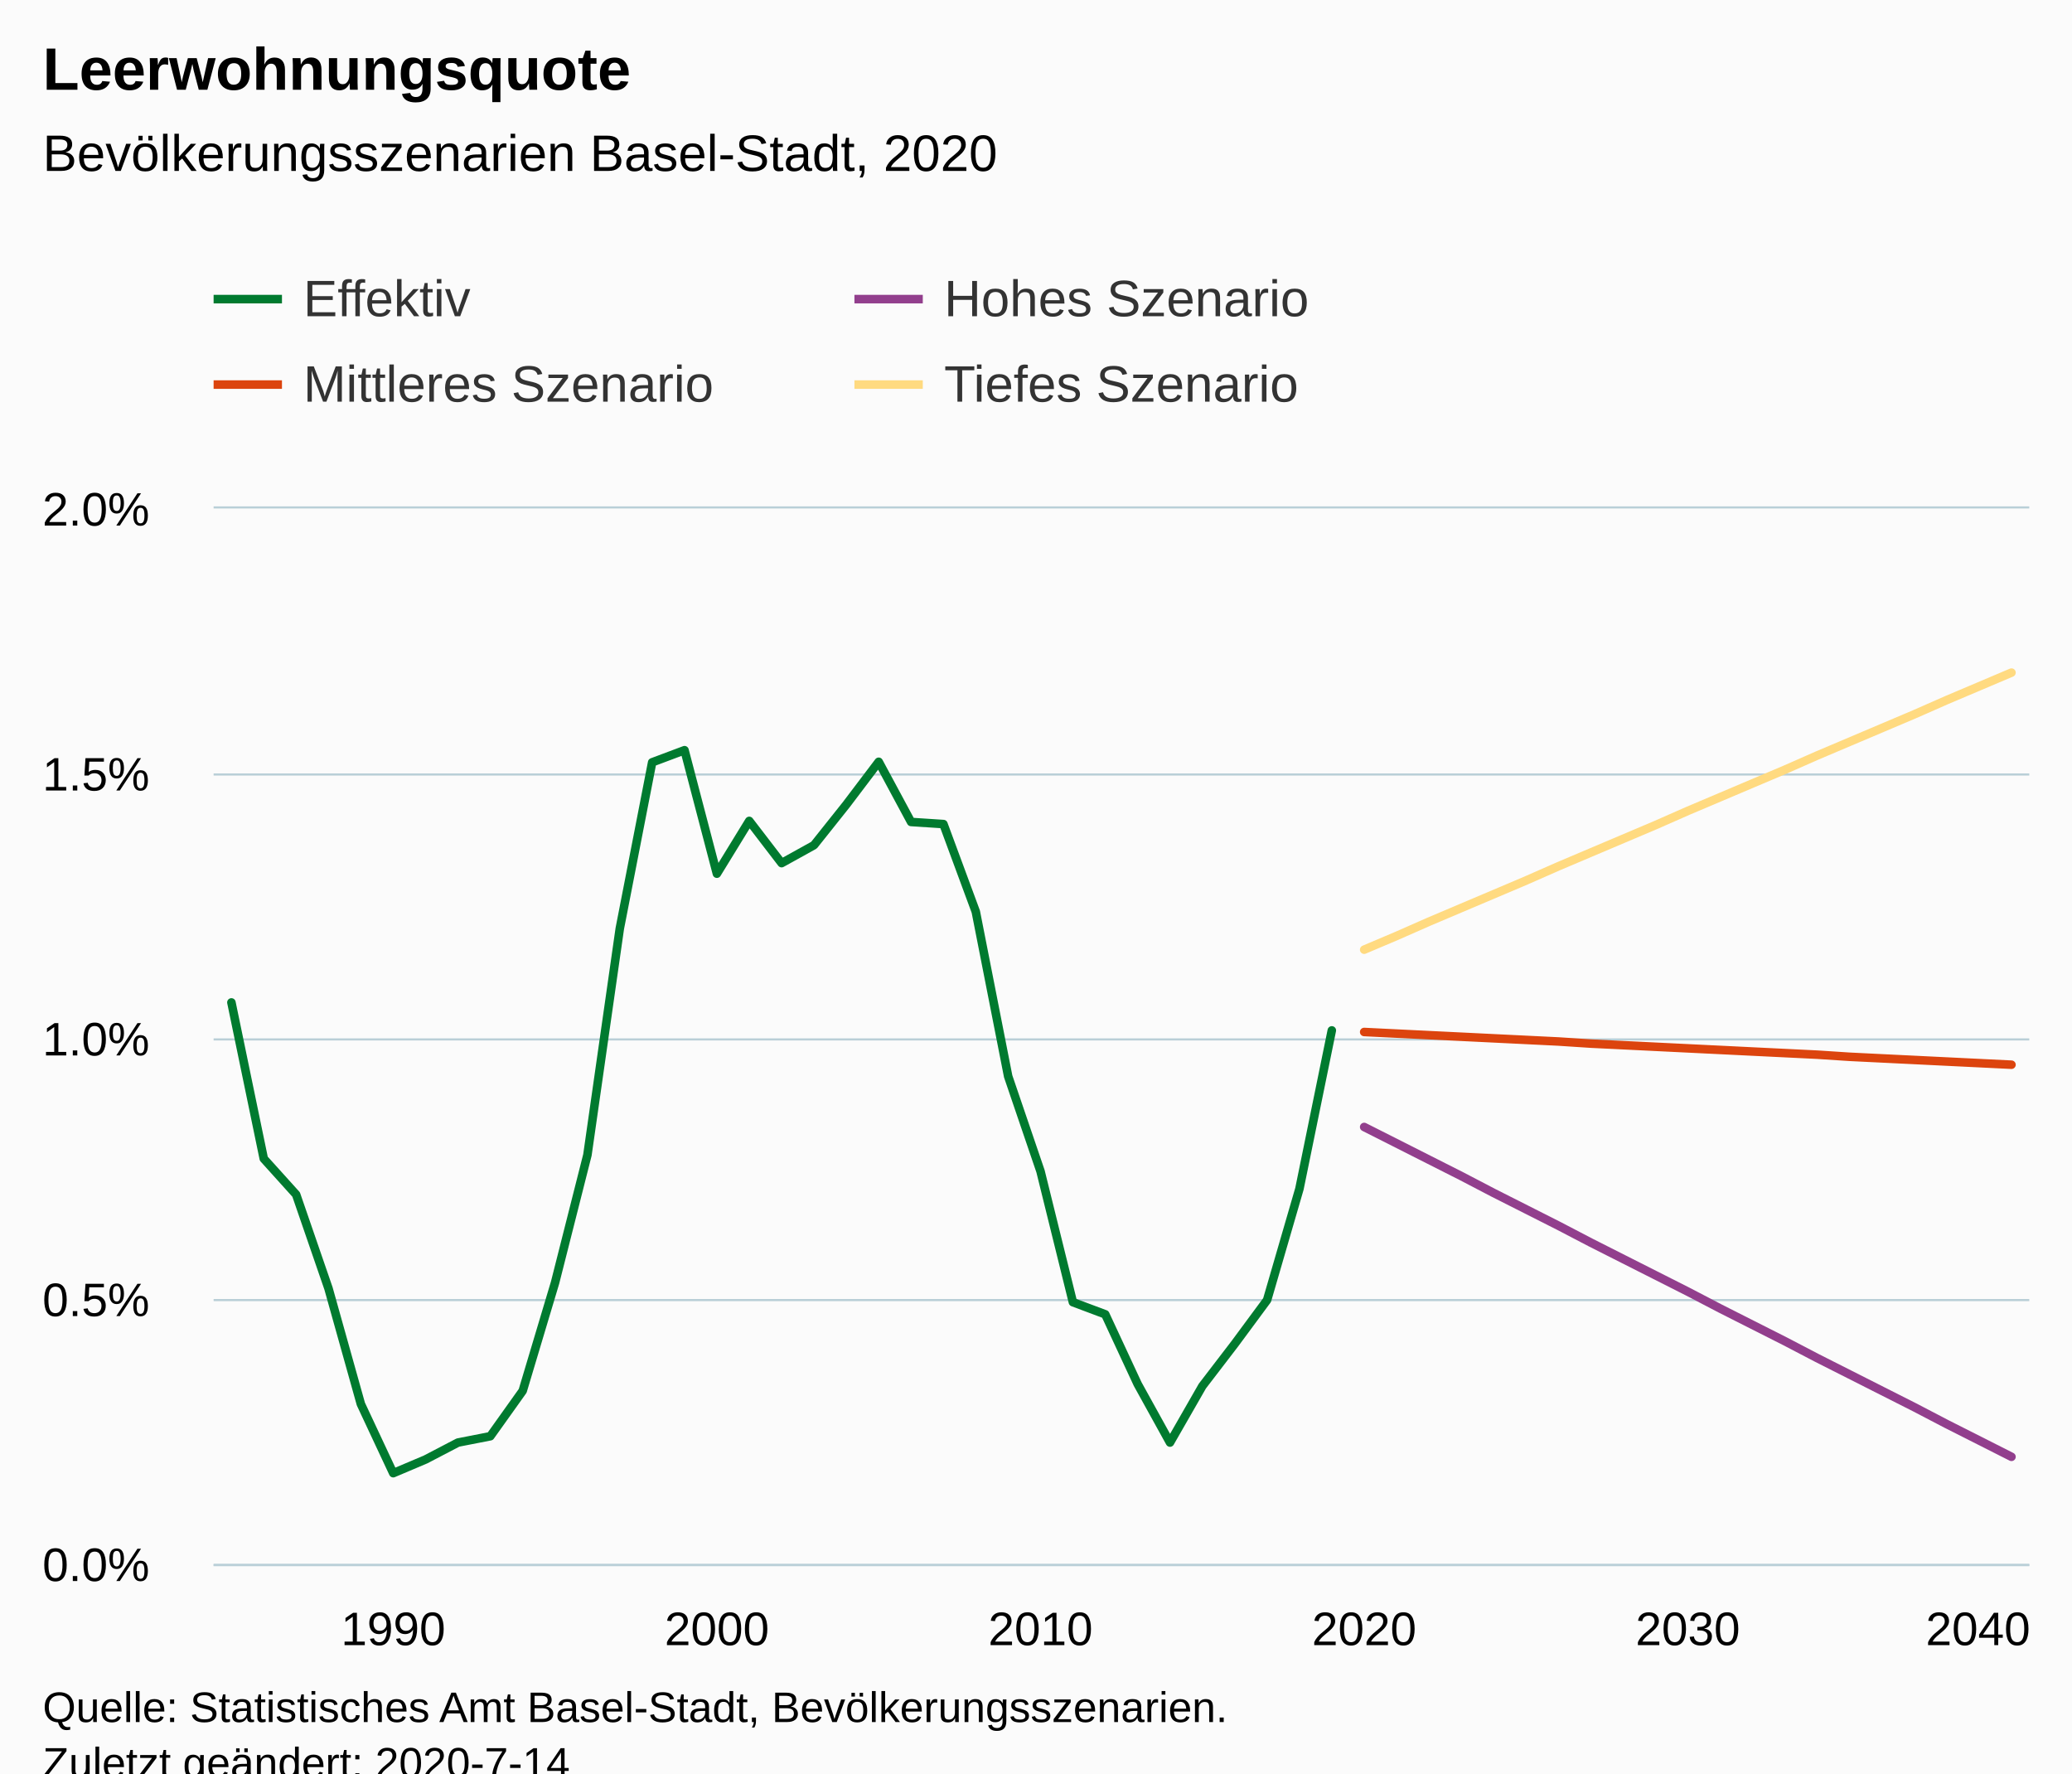
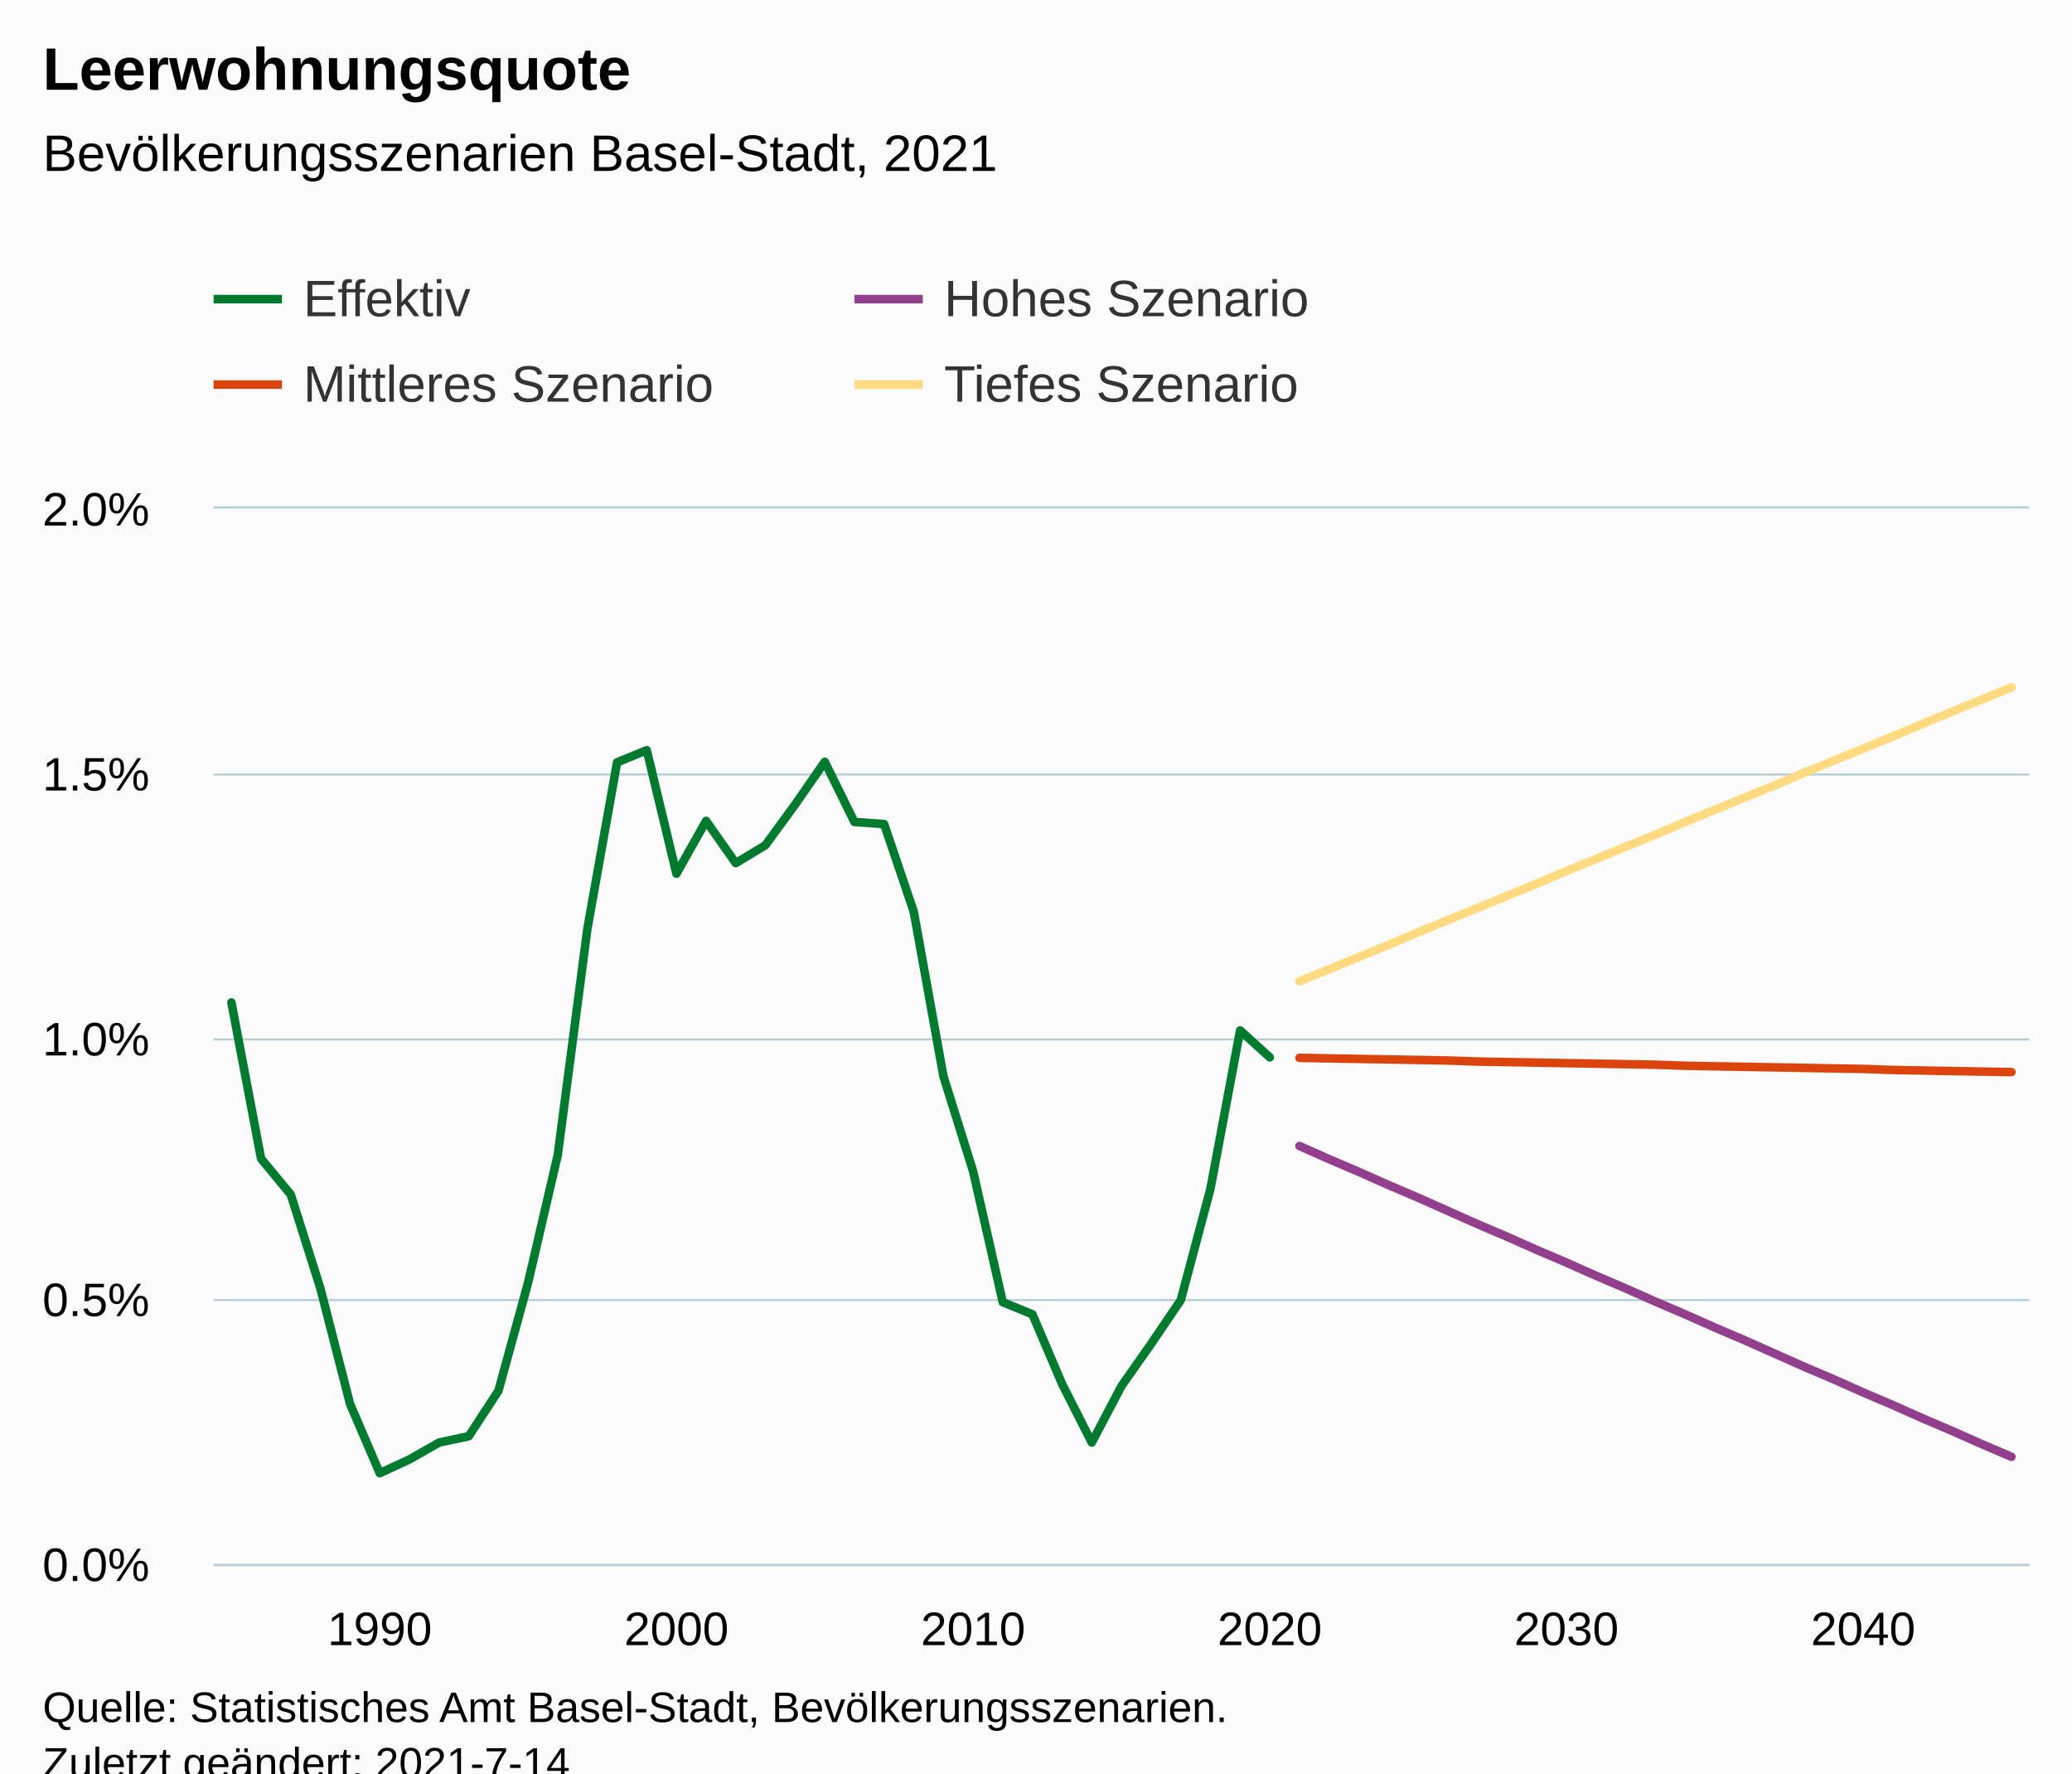
<svg xmlns="http://www.w3.org/2000/svg" version="1.1" class="highcharts-root" style="font-family:Arial;font-size:12px;" viewBox="0 0 485 415">
  <defs>
-     <clipPath id="highcharts-y4tuiua-6">
+     <clipPath id="highcharts-b6jigx4-251-">
      <rect x="0" y="0" width="425" height="247" fill="none" />
    </clipPath>
-     <clipPath id="highcharts-y4tuiua-7">
+     <clipPath id="highcharts-b6jigx4-313-">
      <rect x="0" y="0" width="425" height="247" fill="none" />
+     </clipPath>
+     <clipPath id="highcharts-b6jigx4-497-">
+       <rect x="50" y="119" width="425" height="247" fill="none" />
    </clipPath>
  </defs>
  <rect fill="#fbfbfb" class="highcharts-background" x="0" y="0" width="485" height="428" rx="0" ry="0" />
  <rect fill="none" class="highcharts-plot-background" x="50" y="119" width="425" height="247" />
  <g class="highcharts-pane-group" data-z-index="0" />
-   <g class="highcharts-grid highcharts-xaxis-grid " data-z-index="1">
-     <path fill="none" data-z-index="1" class="highcharts-grid-line" d="M 91.5 119 L 91.5 366" opacity="1" />
-     <path fill="none" data-z-index="1" class="highcharts-grid-line" d="M 167.5 119 L 167.5 366" opacity="1" />
-     <path fill="none" data-z-index="1" class="highcharts-grid-line" d="M 243.5 119 L 243.5 366" opacity="1" />
-     <path fill="none" data-z-index="1" class="highcharts-grid-line" d="M 318.5 119 L 318.5 366" opacity="1" />
-     <path fill="none" data-z-index="1" class="highcharts-grid-line" d="M 394.5 119 L 394.5 366" opacity="1" />
-     <path fill="none" data-z-index="1" class="highcharts-grid-line" d="M 470.5 119 L 470.5 366" opacity="1" />
+   <g class="highcharts-grid highcharts-xaxis-grid" data-z-index="1">
+     <path fill="none" data-z-index="1" class="highcharts-grid-line" d="M 88.5 119 L 88.5 366" opacity="1" />
+     <path fill="none" data-z-index="1" class="highcharts-grid-line" d="M 157.5 119 L 157.5 366" opacity="1" />
+     <path fill="none" data-z-index="1" class="highcharts-grid-line" d="M 227.5 119 L 227.5 366" opacity="1" />
+     <path fill="none" data-z-index="1" class="highcharts-grid-line" d="M 296.5 119 L 296.5 366" opacity="1" />
+     <path fill="none" data-z-index="1" class="highcharts-grid-line" d="M 366.5 119 L 366.5 366" opacity="1" />
+     <path fill="none" data-z-index="1" class="highcharts-grid-line" d="M 435.5 119 L 435.5 366" opacity="1" />
  </g>
-   <g class="highcharts-grid highcharts-yaxis-grid " data-z-index="1">
+   <g class="highcharts-grid highcharts-yaxis-grid" data-z-index="1">
    <path fill="none" stroke="#B9CFD7" stroke-width="0.5" data-z-index="1" class="highcharts-grid-line" d="M 50 366.25 L 475 366.25" opacity="1" />
    <path fill="none" stroke="#B9CFD7" stroke-width="0.5" data-z-index="1" class="highcharts-grid-line" d="M 50 304.25 L 475 304.25" opacity="1" />
    <path fill="none" stroke="#B9CFD7" stroke-width="0.5" data-z-index="1" class="highcharts-grid-line" d="M 50 243.25 L 475 243.25" opacity="1" />
    <path fill="none" stroke="#B9CFD7" stroke-width="0.5" data-z-index="1" class="highcharts-grid-line" d="M 50 181.25 L 475 181.25" opacity="1" />
    <path fill="none" stroke="#B9CFD7" stroke-width="0.5" data-z-index="1" class="highcharts-grid-line" d="M 50 118.75 L 475 118.75" opacity="1" />
  </g>
  <rect fill="none" class="highcharts-plot-border" data-z-index="1" x="50" y="119" width="425" height="247" />
-   <g class="highcharts-axis highcharts-xaxis " data-z-index="2">
+   <g class="highcharts-axis highcharts-xaxis" data-z-index="2">
    <path fill="none" class="highcharts-axis-line" stroke="#B9CFD7" stroke-width="0.5" data-z-index="7" d="M 50 366.25 L 475 366.25" />
  </g>
-   <g class="highcharts-axis highcharts-yaxis " data-z-index="2">
+   <g class="highcharts-axis highcharts-yaxis" data-z-index="2">
    <path fill="none" class="highcharts-axis-line" data-z-index="7" d="M 50 119 L 50 366" />
  </g>
  <g class="highcharts-series-group" data-z-index="3">
-     <g data-z-index="0.1" class="highcharts-series highcharts-series-0 highcharts-line-series " transform="translate(50,119) scale(1 1)" clip-path="url(#highcharts-y4tuiua-7)">
-       <path fill="none" d="M 4.167 115.596 L 11.742 152.152 L 19.318 160.55 L 26.894 182.533 L 34.47 209.579 L 42.045 225.758 L 49.621 222.547 L 57.197 218.595 L 64.773 217.113 L 72.348 206.492 L 79.924 181.175 L 87.5 151.287 L 95.076 98.306 L 102.652 59.404 L 110.227 56.563 L 117.803 85.462 L 125.379 73.112 L 132.955 82.992 L 140.53 78.793 L 148.106 69.284 L 155.682 59.28 L 163.258 73.359 L 170.833 73.853 L 178.409 94.354 L 185.985 132.886 L 193.561 155.116 L 201.136 185.744 L 208.712 188.584 L 216.288 204.887 L 223.864 218.595 L 231.439 205.38 L 239.015 195.5 L 246.591 185.25 L 254.167 159.192 L 261.742 122.142" class="highcharts-graph" data-z-index="1" stroke="#007A2F" stroke-width="2" stroke-linejoin="round" stroke-linecap="round" />
+     <g class="highcharts-series highcharts-series-0 highcharts-line-series" data-z-index="0.1" opacity="1" transform="translate(50,119) scale(1 1)" clip-path="url(#highcharts-b6jigx4-313-)">
+       <path fill="none" d="M 4.167 115.596 L 11.111 152.152 L 18.056 160.55 L 25 182.533 L 31.944 209.579 L 38.889 225.758 L 45.833 222.547 L 52.778 218.595 L 59.722 217.113 L 66.667 206.492 L 73.611 181.175 L 80.556 151.287 L 87.5 98.306 L 94.444 59.404 L 101.389 56.563 L 108.333 85.462 L 115.278 73.112 L 122.222 82.992 L 129.167 78.793 L 136.111 69.284 L 143.056 59.28 L 150 73.359 L 156.944 73.853 L 163.889 94.354 L 170.833 132.886 L 177.778 155.116 L 184.722 185.744 L 191.667 188.584 L 198.611 204.887 L 205.556 218.595 L 212.5 205.38 L 219.444 195.5 L 226.389 185.25 L 233.333 159.192 L 240.278 122.142 L 247.222 128.44" class="highcharts-graph" data-z-index="1" stroke="#007A2F" stroke-width="2" stroke-linejoin="round" stroke-linecap="round" />
    </g>
-     <g data-z-index="0.1" class="highcharts-markers highcharts-series-0 highcharts-line-series " transform="translate(50,119) scale(1 1)" clip-path="none" />
-     <g data-z-index="0.1" class="highcharts-series highcharts-series-1 highcharts-line-series " transform="translate(50,119) scale(1 1)" clip-path="url(#highcharts-y4tuiua-7)">
-       <path fill="none" d="M 269.318 144.742 L 276.894 148.571 L 284.47 152.399 L 292.045 156.228 L 299.621 160.18 L 307.197 164.008 L 314.773 167.837 L 322.348 171.788 L 329.924 175.617 L 337.5 179.445 L 345.076 183.274 L 352.652 187.226 L 360.227 191.054 L 367.803 194.883 L 375.379 198.835 L 382.955 202.663 L 390.53 206.492 L 398.106 210.321 L 405.682 214.273 L 413.258 218.101 L 420.833 221.929" class="highcharts-graph" data-z-index="1" stroke="#923F8D" stroke-width="2" stroke-linejoin="round" stroke-linecap="round" />
+     <g class="highcharts-markers highcharts-series-0 highcharts-line-series" data-z-index="0.1" opacity="1" transform="translate(50,119) scale(1 1)" clip-path="none" />
+     <g class="highcharts-series highcharts-series-1 highcharts-line-series" data-z-index="0.1" opacity="1" transform="translate(50,119) scale(1 1)" clip-path="url(#highcharts-b6jigx4-313-)">
+       <path fill="none" d="M 254.167 149.188 L 261.111 152.276 L 268.056 155.24 L 275 158.327 L 281.944 161.291 L 288.889 164.379 L 295.833 167.466 L 302.778 170.43 L 309.722 173.517 L 316.667 176.481 L 323.611 179.569 L 330.556 182.533 L 337.5 185.62 L 344.444 188.584 L 351.389 191.672 L 358.333 194.636 L 365.278 197.724 L 372.222 200.811 L 379.167 203.775 L 386.111 206.863 L 393.056 209.827 L 400 212.914 L 406.944 215.878 L 413.889 218.965 L 420.833 221.929" class="highcharts-graph" data-z-index="1" stroke="#923F8D" stroke-width="2" stroke-linejoin="round" stroke-linecap="round" />
    </g>
-     <g data-z-index="0.1" class="highcharts-markers highcharts-series-1 highcharts-line-series " transform="translate(50,119) scale(1 1)" clip-path="none" />
-     <g data-z-index="0.1" class="highcharts-series highcharts-series-2 highcharts-line-series " transform="translate(50,119) scale(1 1)" clip-path="url(#highcharts-y4tuiua-7)">
-       <path fill="none" d="M 269.318 122.512 L 276.894 122.883 L 284.47 123.253 L 292.045 123.623 L 299.621 123.994 L 307.197 124.365 L 314.773 124.735 L 322.348 125.229 L 329.924 125.599 L 337.5 125.97 L 345.076 126.341 L 352.652 126.711 L 360.227 127.082 L 367.803 127.452 L 375.379 127.822 L 382.955 128.316 L 390.53 128.687 L 398.106 129.058 L 405.682 129.428 L 413.258 129.798 L 420.833 130.169" class="highcharts-graph" data-z-index="1" stroke="#DC440E" stroke-width="2" stroke-linejoin="round" stroke-linecap="round" />
+     <g class="highcharts-markers highcharts-series-1 highcharts-line-series" data-z-index="0.1" opacity="1" transform="translate(50,119) scale(1 1)" clip-path="none" />
+     <g class="highcharts-series highcharts-series-2 highcharts-line-series" data-z-index="0.1" opacity="1" transform="translate(50,119) scale(1 1)" clip-path="url(#highcharts-b6jigx4-313-)">
+       <path fill="none" d="M 254.167 128.564 L 261.111 128.687 L 268.056 128.81 L 275 128.934 L 281.944 129.058 L 288.889 129.181 L 295.833 129.428 L 302.778 129.552 L 309.722 129.675 L 316.667 129.798 L 323.611 129.922 L 330.556 130.046 L 337.5 130.169 L 344.444 130.416 L 351.389 130.54 L 358.333 130.663 L 365.278 130.786 L 372.222 130.91 L 379.167 131.034 L 386.111 131.157 L 393.056 131.404 L 400 131.527 L 406.944 131.651 L 413.889 131.774 L 420.833 131.898" class="highcharts-graph" data-z-index="1" stroke="#DC440E" stroke-width="2" stroke-linejoin="round" stroke-linecap="round" />
    </g>
-     <g data-z-index="0.1" class="highcharts-markers highcharts-series-2 highcharts-line-series " transform="translate(50,119) scale(1 1)" clip-path="none" />
-     <g data-z-index="0.1" class="highcharts-series highcharts-series-3 highcharts-line-series " transform="translate(50,119) scale(1 1)" clip-path="url(#highcharts-y4tuiua-7)">
-       <path fill="none" d="M 269.318 103.246 L 276.894 100.035 L 284.47 96.701 L 292.045 93.489 L 299.621 90.279 L 307.197 87.067 L 314.773 83.733 L 322.348 80.522 L 329.924 77.311 L 337.5 74.1 L 345.076 70.766 L 352.652 67.555 L 360.227 64.344 L 367.803 61.133 L 375.379 57.798 L 382.955 54.587 L 390.53 51.376 L 398.106 48.165 L 405.682 44.831 L 413.258 41.62 L 420.833 38.409" class="highcharts-graph" data-z-index="1" stroke="#FFDA80" stroke-width="2" stroke-linejoin="round" stroke-linecap="round" />
+     <g class="highcharts-markers highcharts-series-2 highcharts-line-series" data-z-index="0.1" opacity="1" transform="translate(50,119) scale(1 1)" clip-path="none" />
+     <g class="highcharts-series highcharts-series-3 highcharts-line-series" data-z-index="0.1" opacity="1" transform="translate(50,119) scale(1 1)" clip-path="url(#highcharts-b6jigx4-313-)">
+       <path fill="none" d="M 254.167 110.656 L 261.111 107.815 L 268.056 104.975 L 275 102.135 L 281.944 99.171 L 288.889 96.33 L 295.833 93.489 L 302.778 90.649 L 309.722 87.808 L 316.667 84.845 L 323.611 82.004 L 330.556 79.163 L 337.5 76.323 L 344.444 73.359 L 351.389 70.518 L 358.333 67.678 L 365.278 64.838 L 372.222 61.874 L 379.167 59.033 L 386.111 56.192 L 393.056 53.352 L 400 50.388 L 406.944 47.547 L 413.889 44.707 L 420.833 41.867" class="highcharts-graph" data-z-index="1" stroke="#FFDA80" stroke-width="2" stroke-linejoin="round" stroke-linecap="round" />
    </g>
-     <g data-z-index="0.1" class="highcharts-markers highcharts-series-3 highcharts-line-series " transform="translate(50,119) scale(1 1)" clip-path="none" />
+     <g class="highcharts-markers highcharts-series-3 highcharts-line-series" data-z-index="0.1" opacity="1" transform="translate(50,119) scale(1 1)" clip-path="none" />
  </g>
  <text x="10" text-anchor="start" class="highcharts-title" data-z-index="4" style="color:#000000;font-size:14px;font-weight:bold;fill:#000000;" y="21">
    <tspan>Leerwohnungsquote</tspan>
  </text>
  <text x="10" text-anchor="start" class="highcharts-subtitle" data-z-index="4" style="color:#000000;font-size:12px;font-weight:normal;fill:#000000;" y="40">
-     <tspan>Bevölkerungsszenarien Basel-Stadt, 2020</tspan>
+     <tspan>Bevölkerungsszenarien Basel-Stadt, 2021</tspan>
  </text>
+   <text x="10" text-anchor="start" class="highcharts-caption" data-z-index="4" style="color:#666666;fill:#666666;" y="400" />
  <g class="highcharts-legend" data-z-index="7" transform="translate(42,56)">
    <rect fill="none" class="highcharts-legend-box" rx="0" ry="0" x="0" y="0" width="296" height="51" visibility="visible" />
    <g data-z-index="1">
      <g>
        <g class="highcharts-legend-item highcharts-line-series highcharts-color-undefined highcharts-series-0" data-z-index="1" transform="translate(8,3)">
          <path fill="none" d="M 0 11 L 16 11" class="highcharts-graph" stroke="#007A2F" stroke-width="2" />
-           <text x="21" style="color:#333333;font-size:12px;font-weight:normal;cursor:pointer;fill:#333333;" text-anchor="start" data-z-index="2" y="15">
+           <text x="21" style="color:#333333;cursor:pointer;font-size:12px;font-weight:normal;fill:#333333;" text-anchor="start" data-z-index="2" y="15">
            <tspan>Effektiv</tspan>
          </text>
        </g>
        <g class="highcharts-legend-item highcharts-line-series highcharts-color-undefined highcharts-series-1" data-z-index="1" transform="translate(158,3)">
          <path fill="none" d="M 0 11 L 16 11" class="highcharts-graph" stroke="#923F8D" stroke-width="2" />
-           <text x="21" y="15" style="color:#333333;font-size:12px;font-weight:normal;cursor:pointer;fill:#333333;" text-anchor="start" data-z-index="2">
+           <text x="21" y="15" style="color:#333333;cursor:pointer;font-size:12px;font-weight:normal;fill:#333333;" text-anchor="start" data-z-index="2">
            <tspan>Hohes Szenario</tspan>
          </text>
        </g>
        <g class="highcharts-legend-item highcharts-line-series highcharts-color-undefined highcharts-series-2" data-z-index="1" transform="translate(8,23)">
          <path fill="none" d="M 0 11 L 16 11" class="highcharts-graph" stroke="#DC440E" stroke-width="2" />
-           <text x="21" y="15" style="color:#333333;font-size:12px;font-weight:normal;cursor:pointer;fill:#333333;" text-anchor="start" data-z-index="2">
+           <text x="21" y="15" style="color:#333333;cursor:pointer;font-size:12px;font-weight:normal;fill:#333333;" text-anchor="start" data-z-index="2">
            <tspan>Mittleres Szenario</tspan>
          </text>
        </g>
        <g class="highcharts-legend-item highcharts-line-series highcharts-color-undefined highcharts-series-3" data-z-index="1" transform="translate(158,23)">
          <path fill="none" d="M 0 11 L 16 11" class="highcharts-graph" stroke="#FFDA80" stroke-width="2" />
-           <text x="21" y="15" style="color:#333333;font-size:12px;font-weight:normal;cursor:pointer;fill:#333333;" text-anchor="start" data-z-index="2">
+           <text x="21" y="15" style="color:#333333;cursor:pointer;font-size:12px;font-weight:normal;fill:#333333;" text-anchor="start" data-z-index="2">
            <tspan>Tiefes Szenario</tspan>
          </text>
        </g>
      </g>
    </g>
  </g>
-   <g class="highcharts-axis-labels highcharts-xaxis-labels " data-z-index="7">
-     <text x="92.045" style="color:#000000;cursor:default;font-size:11px;fill:#000000;" text-anchor="middle" transform="translate(0,0)" y="385" opacity="1">1990</text>
-     <text x="167.803" style="color:#000000;cursor:default;font-size:11px;fill:#000000;" text-anchor="middle" transform="translate(0,0)" y="385" opacity="1">2000</text>
-     <text x="243.561" style="color:#000000;cursor:default;font-size:11px;fill:#000000;" text-anchor="middle" transform="translate(0,0)" y="385" opacity="1">2010</text>
-     <text x="319.318" style="color:#000000;cursor:default;font-size:11px;fill:#000000;" text-anchor="middle" transform="translate(0,0)" y="385" opacity="1">2020</text>
-     <text x="395.076" style="color:#000000;cursor:default;font-size:11px;fill:#000000;" text-anchor="middle" transform="translate(0,0)" y="385" opacity="1">2030</text>
-     <text x="463" style="color:#000000;cursor:default;font-size:11px;fill:#000000;" text-anchor="middle" transform="translate(0,0)" y="385" opacity="1">2040</text>
+   <g class="highcharts-axis-labels highcharts-xaxis-labels" data-z-index="7">
+     <text x="88.889" style="color:#000000;cursor:default;font-size:11px;fill:#000000;" text-anchor="middle" transform="translate(0,0)" y="385" opacity="1">1990</text>
+     <text x="158.333" style="color:#000000;cursor:default;font-size:11px;fill:#000000;" text-anchor="middle" transform="translate(0,0)" y="385" opacity="1">2000</text>
+     <text x="227.778" style="color:#000000;cursor:default;font-size:11px;fill:#000000;" text-anchor="middle" transform="translate(0,0)" y="385" opacity="1">2010</text>
+     <text x="297.222" style="color:#000000;cursor:default;font-size:11px;fill:#000000;" text-anchor="middle" transform="translate(0,0)" y="385" opacity="1">2020</text>
+     <text x="366.667" style="color:#000000;cursor:default;font-size:11px;fill:#000000;" text-anchor="middle" transform="translate(0,0)" y="385" opacity="1">2030</text>
+     <text x="436.111" style="color:#000000;cursor:default;font-size:11px;fill:#000000;" text-anchor="middle" transform="translate(0,0)" y="385" opacity="1">2040</text>
  </g>
-   <g class="highcharts-axis-labels highcharts-yaxis-labels " data-z-index="7">
+   <g class="highcharts-axis-labels highcharts-yaxis-labels" data-z-index="7">
    <text x="35" style="color:#000000;cursor:default;font-size:11px;fill:#000000;" text-anchor="end" transform="translate(0,0)" y="370" opacity="1">0.0%</text>
    <text x="35" style="color:#000000;cursor:default;font-size:11px;fill:#000000;" text-anchor="end" transform="translate(0,0)" y="308" opacity="1">0.5%</text>
    <text x="35" style="color:#000000;cursor:default;font-size:11px;fill:#000000;" text-anchor="end" transform="translate(0,0)" y="247" opacity="1">1.0%</text>
    <text x="35" style="color:#000000;cursor:default;font-size:11px;fill:#000000;" text-anchor="end" transform="translate(0,0)" y="185" opacity="1">1.5%</text>
    <text x="35" style="color:#000000;cursor:default;font-size:11px;fill:#000000;" text-anchor="end" transform="translate(0,0)" y="123" opacity="1">2.0%</text>
  </g>
  <text x="10" class="highcharts-credits" text-anchor="start" data-z-index="8" style="cursor:default;color:#000000;font-size:10px;fill:#000000;" y="403">
    <tspan>Quelle: Statistisches Amt Basel-Stadt, Bevölkerungsszenarien.</tspan>
-     <tspan x="10" dy="13">Zuletzt geändert: 2020-7-14</tspan>
+     <tspan x="10" dy="13">Zuletzt geändert: 2021-7-14</tspan>
  </text>
+   <g class="highcharts-control-points" data-z-index="99" clip-path="url(#highcharts-b6jigx4-497-)" />
</svg>
